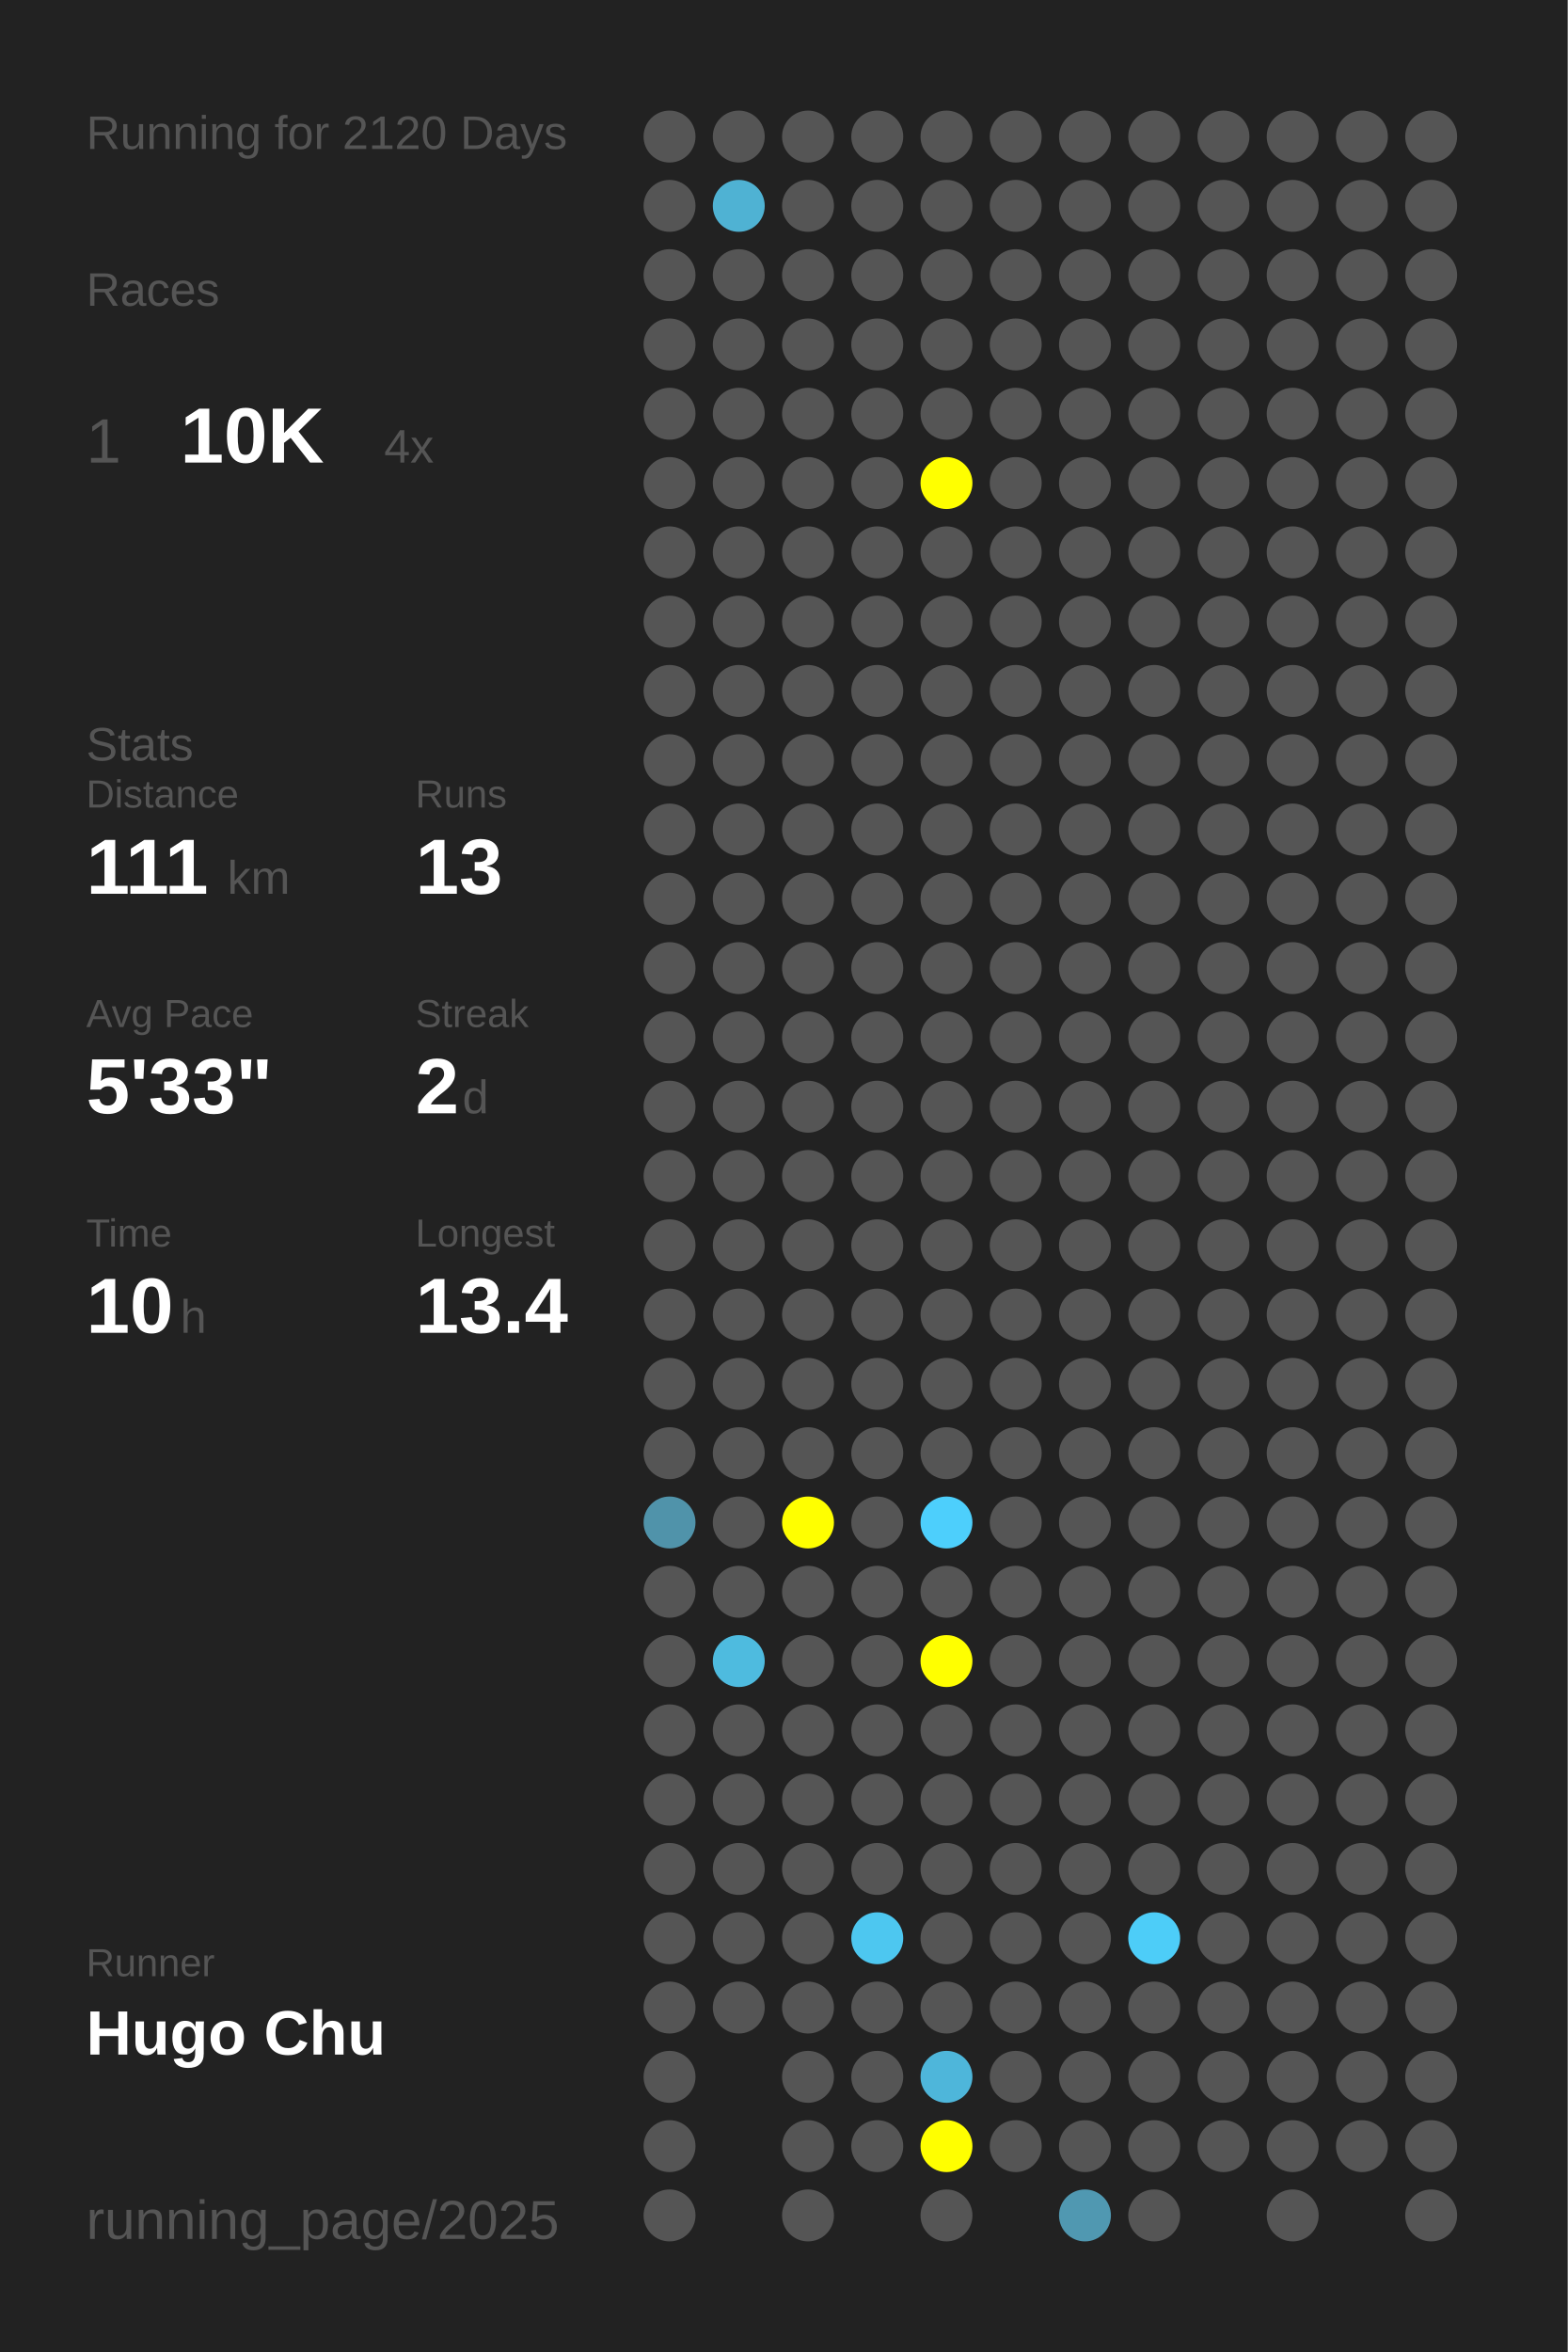
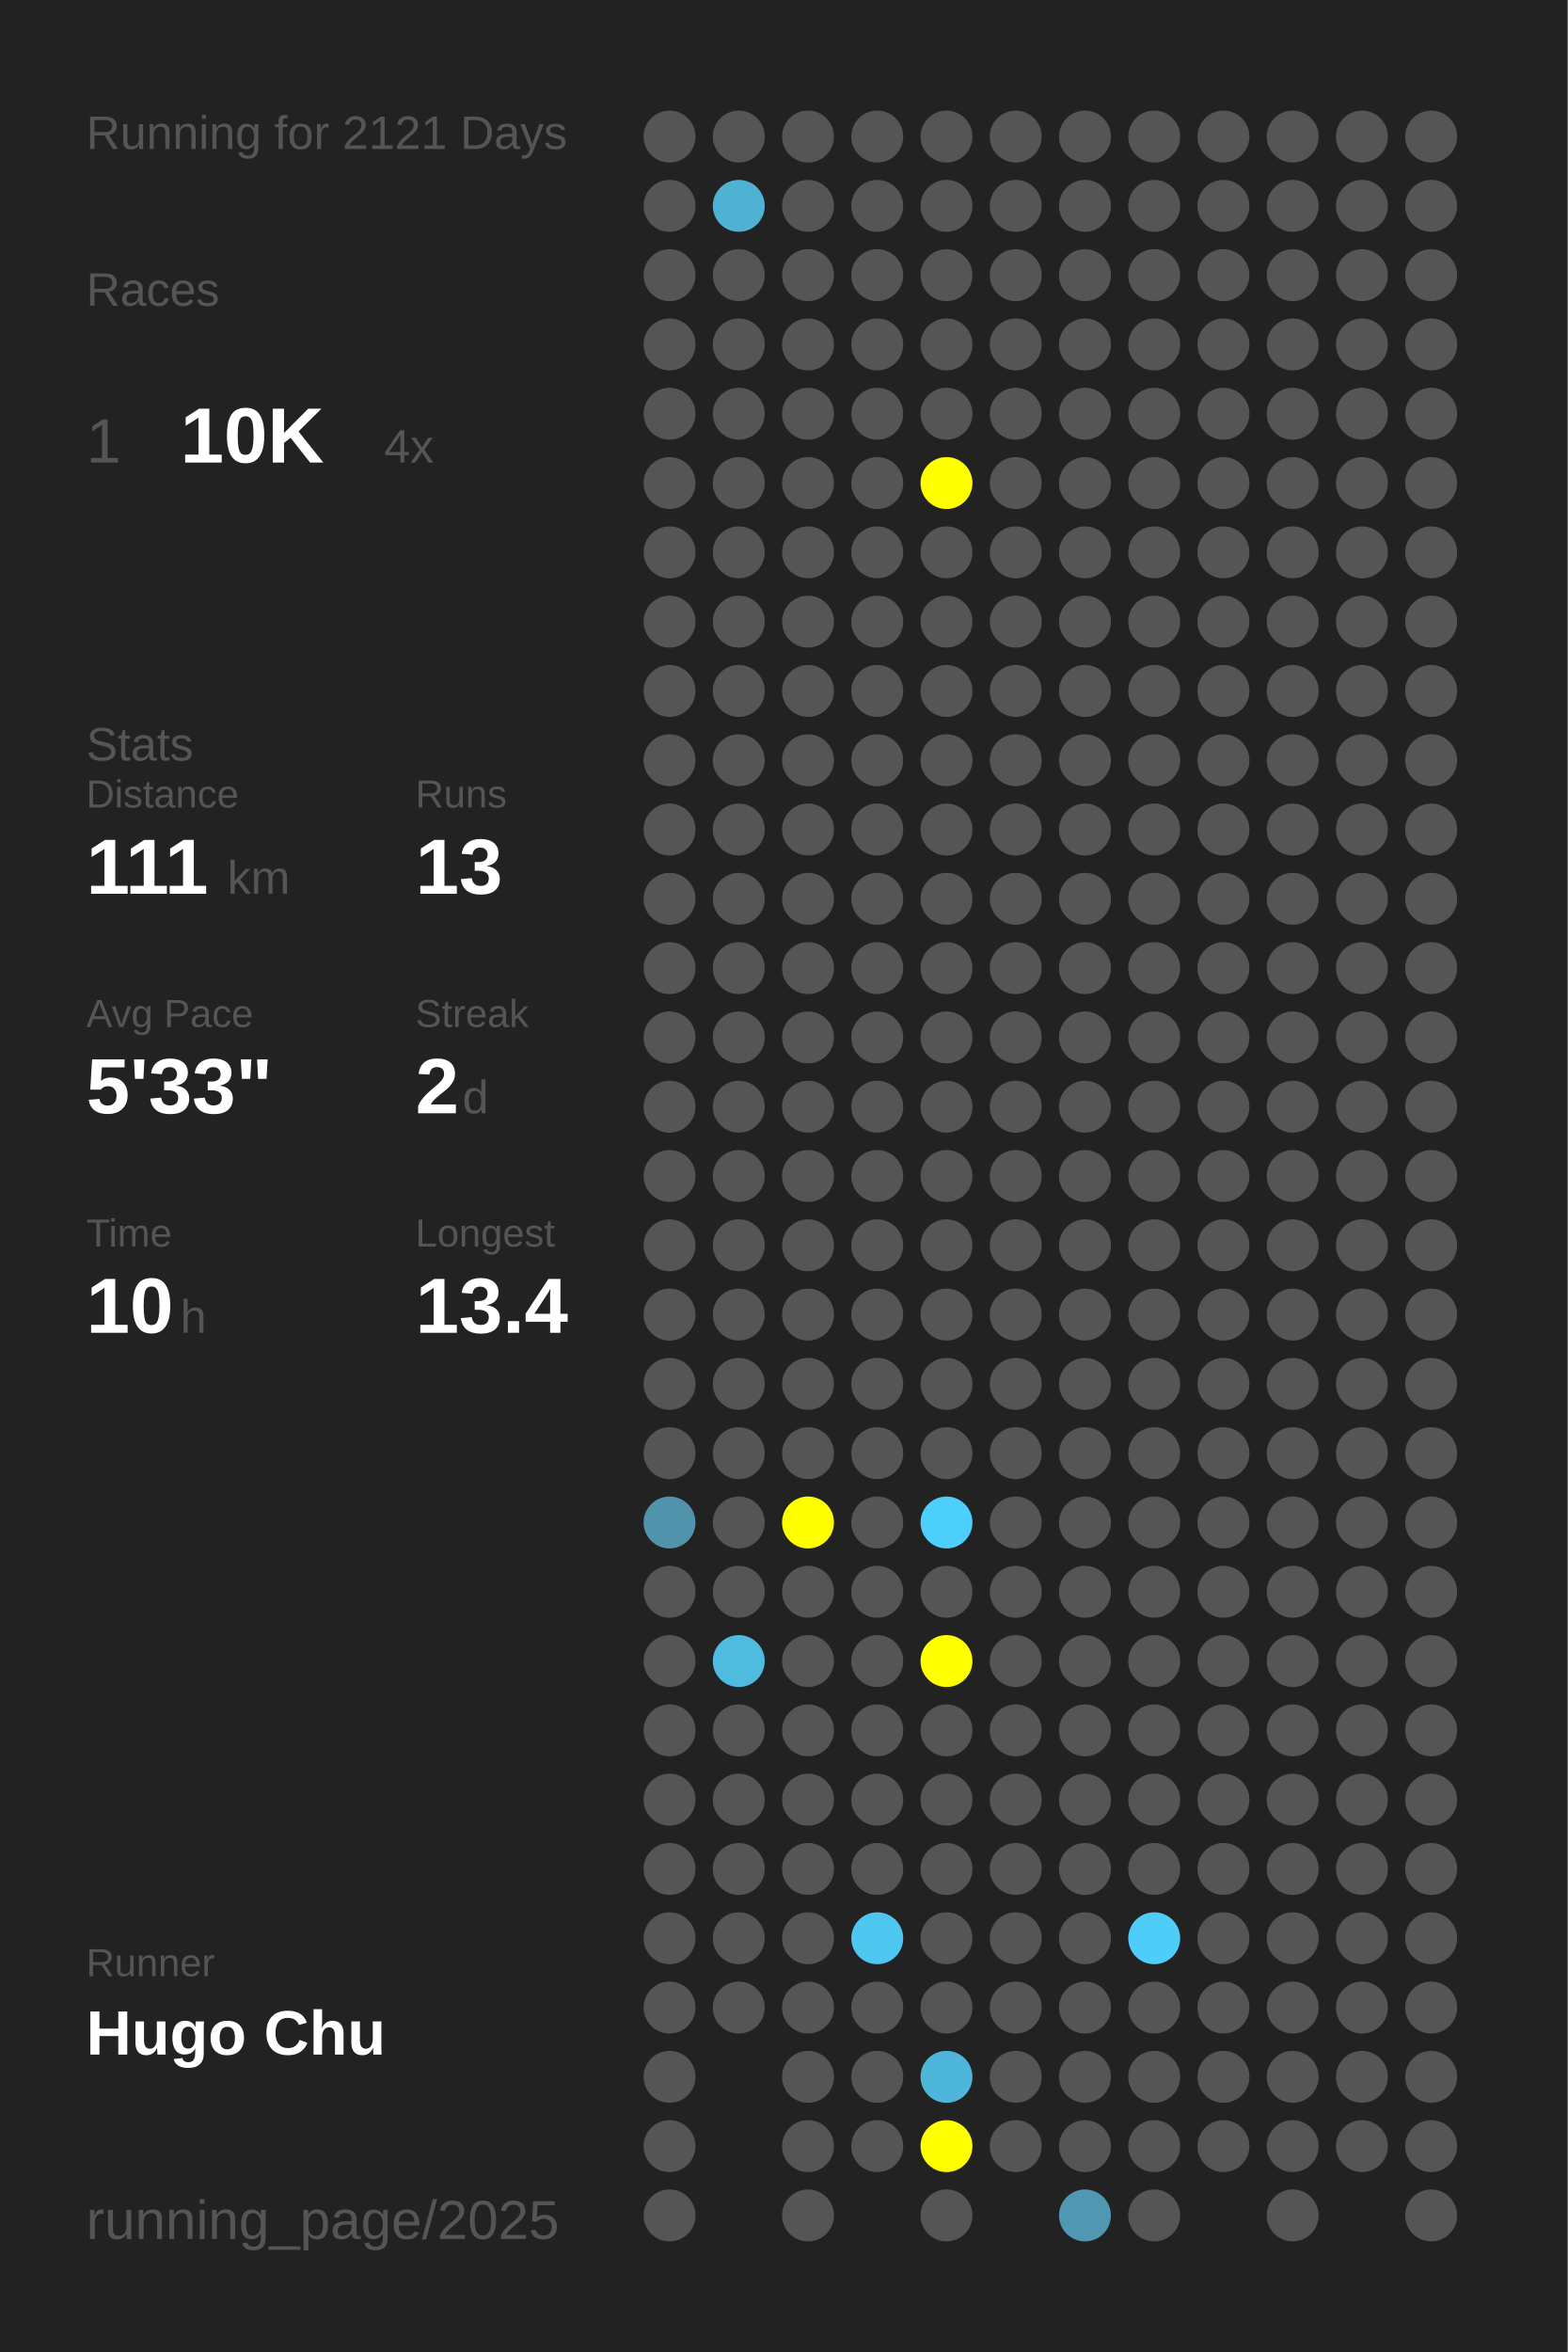
<svg xmlns="http://www.w3.org/2000/svg" baseProfile="full" height="300mm" version="1.1" viewBox="0,0,200,300" width="200mm">
  <defs />
  <rect fill="#222222" height="300" width="200" x="0" y="0" />
-   <text fill="#555555" style="font-size:6px; font-family:Arial;" x="11" y="19">Running for 2120 Days</text>
+   <text fill="#555555" style="font-size:6px; font-family:Arial;" x="11" y="19">Running for 2121 Days</text>
  <text fill="#555555" style="font-size:6px; font-family:Arial;" x="11" y="39">Races</text>
  <text fill="#555555" style="font-size:8px; font-family:Arial;" x="11" y="59">1</text>
  <text fill="#FFFFFF" style="font-size:10px; font-family:Arial; font-weight:bold;" x="23" y="59">10K</text>
  <text fill="#555555" style="font-size:6px; font-family:Arial;" x="49" y="59">4x</text>
  <text fill="#555555" style="font-size:6px; font-family:Arial;" x="11" y="97">Stats</text>
  <text fill="#555555" style="font-size:5px; font-family:Arial;" x="11" y="103">Distance</text>
  <text fill="#FFFFFF" style="font-size:10px; font-family:Arial; font-weight:bold;" x="11" y="114">111</text>
  <text fill="#555555" style="font-size:6px; font-family:Arial;" x="29" y="114">km</text>
  <text fill="#555555" style="font-size:5px; font-family:Arial;" x="53" y="103">Runs</text>
  <text fill="#FFFFFF" style="font-size:10px; font-family:Arial; font-weight:bold;" x="53" y="114">13</text>
  <text fill="#555555" style="font-size:5px; font-family:Arial;" x="11" y="131">Avg Pace</text>
  <text fill="#FFFFFF" style="font-size:10px; font-family:Arial; font-weight:bold;" x="11" y="142">5'33"</text>
  <text fill="#555555" style="font-size:5px; font-family:Arial;" x="53" y="131">Streak</text>
  <text fill="#FFFFFF" style="font-size:10px; font-family:Arial; font-weight:bold;" x="53" y="142">2</text>
  <text fill="#555555" style="font-size:6px; font-family:Arial;" x="59" y="142">d</text>
  <text fill="#555555" style="font-size:5px; font-family:Arial;" x="11" y="159">Time</text>
  <text fill="#FFFFFF" style="font-size:10px; font-family:Arial; font-weight:bold;" x="11" y="170">10</text>
  <text fill="#555555" style="font-size:6px; font-family:Arial;" x="23" y="170">h</text>
  <text fill="#555555" style="font-size:5px; font-family:Arial;" x="53" y="159">Longest</text>
  <text fill="#FFFFFF" style="font-size:10px; font-family:Arial; font-weight:bold;" x="53" y="170">13.4</text>
  <text fill="#555555" style="font-size:5px; font-family:Arial;" x="11" y="252.065">Runner</text>
  <text fill="#FFFFFF" style="font-size:8px; font-family:Arial; font-weight:bold;" x="11" y="262.065">Hugo Chu</text>
  <text fill="#555555" style="font-size:7px; font-family:Arial;" x="11" y="285.581">running_page/2025</text>
  <circle cx="85.417" cy="17.419" fill="#555555" r="3.312" />
  <circle cx="85.417" cy="26.258" fill="#555555" r="3.312" />
  <circle cx="85.417" cy="35.097" fill="#555555" r="3.312" />
  <circle cx="85.417" cy="43.935" fill="#555555" r="3.312" />
  <circle cx="85.417" cy="52.774" fill="#555555" r="3.312" />
  <circle cx="85.417" cy="61.613" fill="#555555" r="3.312" />
  <circle cx="85.417" cy="70.452" fill="#555555" r="3.312" />
  <circle cx="85.417" cy="79.29" fill="#555555" r="3.312" />
  <circle cx="85.417" cy="88.129" fill="#555555" r="3.312" />
  <circle cx="85.417" cy="96.968" fill="#555555" r="3.312" />
  <circle cx="85.417" cy="105.806" fill="#555555" r="3.312" />
  <circle cx="85.417" cy="114.645" fill="#555555" r="3.312" />
  <circle cx="85.417" cy="123.484" fill="#555555" r="3.312" />
  <circle cx="85.417" cy="132.323" fill="#555555" r="3.312" />
  <circle cx="85.417" cy="141.161" fill="#555555" r="3.312" />
  <circle cx="85.417" cy="150" fill="#555555" r="3.312" />
  <circle cx="85.417" cy="158.839" fill="#555555" r="3.312" />
  <circle cx="85.417" cy="167.677" fill="#555555" r="3.312" />
  <circle cx="85.417" cy="176.516" fill="#555555" r="3.312" />
  <circle cx="85.417" cy="185.355" fill="#555555" r="3.312" />
  <circle cx="85.417" cy="194.194" fill="#5093aa" r="3.312" />
  <circle cx="85.417" cy="203.032" fill="#555555" r="3.312" />
  <circle cx="85.417" cy="211.871" fill="#555555" r="3.312" />
  <circle cx="85.417" cy="220.71" fill="#555555" r="3.312" />
  <circle cx="85.417" cy="229.548" fill="#555555" r="3.312" />
  <circle cx="85.417" cy="238.387" fill="#555555" r="3.312" />
  <circle cx="85.417" cy="247.226" fill="#555555" r="3.312" />
  <circle cx="85.417" cy="256.065" fill="#555555" r="3.312" />
  <circle cx="85.417" cy="264.903" fill="#555555" r="3.312" />
  <circle cx="85.417" cy="273.742" fill="#555555" r="3.312" />
  <circle cx="85.417" cy="282.581" fill="#555555" r="3.312" />
  <circle cx="94.25" cy="17.419" fill="#555555" r="3.312" />
  <circle cx="94.25" cy="26.258" fill="#4fb2d3" r="3.312" />
  <circle cx="94.25" cy="35.097" fill="#555555" r="3.312" />
  <circle cx="94.25" cy="43.935" fill="#555555" r="3.312" />
  <circle cx="94.25" cy="52.774" fill="#555555" r="3.312" />
  <circle cx="94.25" cy="61.613" fill="#555555" r="3.312" />
  <circle cx="94.25" cy="70.452" fill="#555555" r="3.312" />
  <circle cx="94.25" cy="79.29" fill="#555555" r="3.312" />
  <circle cx="94.25" cy="88.129" fill="#555555" r="3.312" />
  <circle cx="94.25" cy="96.968" fill="#555555" r="3.312" />
  <circle cx="94.25" cy="105.806" fill="#555555" r="3.312" />
  <circle cx="94.25" cy="114.645" fill="#555555" r="3.312" />
  <circle cx="94.25" cy="123.484" fill="#555555" r="3.312" />
  <circle cx="94.25" cy="132.323" fill="#555555" r="3.312" />
  <circle cx="94.25" cy="141.161" fill="#555555" r="3.312" />
  <circle cx="94.25" cy="150" fill="#555555" r="3.312" />
  <circle cx="94.25" cy="158.839" fill="#555555" r="3.312" />
  <circle cx="94.25" cy="167.677" fill="#555555" r="3.312" />
  <circle cx="94.25" cy="176.516" fill="#555555" r="3.312" />
  <circle cx="94.25" cy="185.355" fill="#555555" r="3.312" />
  <circle cx="94.25" cy="194.194" fill="#555555" r="3.312" />
  <circle cx="94.25" cy="203.032" fill="#555555" r="3.312" />
  <circle cx="94.25" cy="211.871" fill="#4ebbdf" r="3.312" />
  <circle cx="94.25" cy="220.71" fill="#555555" r="3.312" />
  <circle cx="94.25" cy="229.548" fill="#555555" r="3.312" />
  <circle cx="94.25" cy="238.387" fill="#555555" r="3.312" />
  <circle cx="94.25" cy="247.226" fill="#555555" r="3.312" />
  <circle cx="94.25" cy="256.065" fill="#555555" r="3.312" />
  <circle cx="103.083" cy="17.419" fill="#555555" r="3.312" />
  <circle cx="103.083" cy="26.258" fill="#555555" r="3.312" />
  <circle cx="103.083" cy="35.097" fill="#555555" r="3.312" />
  <circle cx="103.083" cy="43.935" fill="#555555" r="3.312" />
  <circle cx="103.083" cy="52.774" fill="#555555" r="3.312" />
  <circle cx="103.083" cy="61.613" fill="#555555" r="3.312" />
  <circle cx="103.083" cy="70.452" fill="#555555" r="3.312" />
  <circle cx="103.083" cy="79.29" fill="#555555" r="3.312" />
  <circle cx="103.083" cy="88.129" fill="#555555" r="3.312" />
  <circle cx="103.083" cy="96.968" fill="#555555" r="3.312" />
  <circle cx="103.083" cy="105.806" fill="#555555" r="3.312" />
  <circle cx="103.083" cy="114.645" fill="#555555" r="3.312" />
  <circle cx="103.083" cy="123.484" fill="#555555" r="3.312" />
  <circle cx="103.083" cy="132.323" fill="#555555" r="3.312" />
  <circle cx="103.083" cy="141.161" fill="#555555" r="3.312" />
  <circle cx="103.083" cy="150" fill="#555555" r="3.312" />
  <circle cx="103.083" cy="158.839" fill="#555555" r="3.312" />
  <circle cx="103.083" cy="167.677" fill="#555555" r="3.312" />
  <circle cx="103.083" cy="176.516" fill="#555555" r="3.312" />
  <circle cx="103.083" cy="185.355" fill="#555555" r="3.312" />
  <circle cx="103.083" cy="194.194" fill="#FFFF00" r="3.312" />
  <circle cx="103.083" cy="203.032" fill="#555555" r="3.312" />
  <circle cx="103.083" cy="211.871" fill="#555555" r="3.312" />
  <circle cx="103.083" cy="220.71" fill="#555555" r="3.312" />
  <circle cx="103.083" cy="229.548" fill="#555555" r="3.312" />
  <circle cx="103.083" cy="238.387" fill="#555555" r="3.312" />
  <circle cx="103.083" cy="247.226" fill="#555555" r="3.312" />
  <circle cx="103.083" cy="256.065" fill="#555555" r="3.312" />
  <circle cx="103.083" cy="264.903" fill="#555555" r="3.312" />
  <circle cx="103.083" cy="273.742" fill="#555555" r="3.312" />
  <circle cx="103.083" cy="282.581" fill="#555555" r="3.312" />
  <circle cx="111.917" cy="17.419" fill="#555555" r="3.312" />
  <circle cx="111.917" cy="26.258" fill="#555555" r="3.312" />
  <circle cx="111.917" cy="35.097" fill="#555555" r="3.312" />
  <circle cx="111.917" cy="43.935" fill="#555555" r="3.312" />
  <circle cx="111.917" cy="52.774" fill="#555555" r="3.312" />
  <circle cx="111.917" cy="61.613" fill="#555555" r="3.312" />
  <circle cx="111.917" cy="70.452" fill="#555555" r="3.312" />
  <circle cx="111.917" cy="79.29" fill="#555555" r="3.312" />
  <circle cx="111.917" cy="88.129" fill="#555555" r="3.312" />
  <circle cx="111.917" cy="96.968" fill="#555555" r="3.312" />
  <circle cx="111.917" cy="105.806" fill="#555555" r="3.312" />
  <circle cx="111.917" cy="114.645" fill="#555555" r="3.312" />
  <circle cx="111.917" cy="123.484" fill="#555555" r="3.312" />
  <circle cx="111.917" cy="132.323" fill="#555555" r="3.312" />
  <circle cx="111.917" cy="141.161" fill="#555555" r="3.312" />
  <circle cx="111.917" cy="150" fill="#555555" r="3.312" />
  <circle cx="111.917" cy="158.839" fill="#555555" r="3.312" />
  <circle cx="111.917" cy="167.677" fill="#555555" r="3.312" />
  <circle cx="111.917" cy="176.516" fill="#555555" r="3.312" />
  <circle cx="111.917" cy="185.355" fill="#555555" r="3.312" />
  <circle cx="111.917" cy="194.194" fill="#555555" r="3.312" />
  <circle cx="111.917" cy="203.032" fill="#555555" r="3.312" />
  <circle cx="111.917" cy="211.871" fill="#555555" r="3.312" />
  <circle cx="111.917" cy="220.71" fill="#555555" r="3.312" />
  <circle cx="111.917" cy="229.548" fill="#555555" r="3.312" />
  <circle cx="111.917" cy="238.387" fill="#555555" r="3.312" />
  <circle cx="111.917" cy="247.226" fill="#4dc7f0" r="3.312" />
  <circle cx="111.917" cy="256.065" fill="#555555" r="3.312" />
  <circle cx="111.917" cy="264.903" fill="#555555" r="3.312" />
  <circle cx="111.917" cy="273.742" fill="#555555" r="3.312" />
  <circle cx="120.75" cy="17.419" fill="#555555" r="3.312" />
  <circle cx="120.75" cy="26.258" fill="#555555" r="3.312" />
  <circle cx="120.75" cy="35.097" fill="#555555" r="3.312" />
  <circle cx="120.75" cy="43.935" fill="#555555" r="3.312" />
  <circle cx="120.75" cy="52.774" fill="#555555" r="3.312" />
  <circle cx="120.75" cy="61.613" fill="#FFFF00" r="3.312" />
  <circle cx="120.75" cy="70.452" fill="#555555" r="3.312" />
  <circle cx="120.75" cy="79.29" fill="#555555" r="3.312" />
  <circle cx="120.75" cy="88.129" fill="#555555" r="3.312" />
  <circle cx="120.75" cy="96.968" fill="#555555" r="3.312" />
  <circle cx="120.75" cy="105.806" fill="#555555" r="3.312" />
  <circle cx="120.75" cy="114.645" fill="#555555" r="3.312" />
  <circle cx="120.75" cy="123.484" fill="#555555" r="3.312" />
  <circle cx="120.75" cy="132.323" fill="#555555" r="3.312" />
  <circle cx="120.75" cy="141.161" fill="#555555" r="3.312" />
  <circle cx="120.75" cy="150" fill="#555555" r="3.312" />
  <circle cx="120.75" cy="158.839" fill="#555555" r="3.312" />
  <circle cx="120.75" cy="167.677" fill="#555555" r="3.312" />
  <circle cx="120.75" cy="176.516" fill="#555555" r="3.312" />
  <circle cx="120.75" cy="185.355" fill="#555555" r="3.312" />
  <circle cx="120.75" cy="194.194" fill="#4dcffc" r="3.312" />
  <circle cx="120.75" cy="203.032" fill="#555555" r="3.312" />
  <circle cx="120.75" cy="211.871" fill="#FFFF00" r="3.312" />
  <circle cx="120.75" cy="220.71" fill="#555555" r="3.312" />
  <circle cx="120.75" cy="229.548" fill="#555555" r="3.312" />
  <circle cx="120.75" cy="238.387" fill="#555555" r="3.312" />
  <circle cx="120.75" cy="247.226" fill="#555555" r="3.312" />
  <circle cx="120.75" cy="256.065" fill="#555555" r="3.312" />
  <circle cx="120.75" cy="264.903" fill="#4eb6da" r="3.312" />
  <circle cx="120.75" cy="273.742" fill="#FFFF00" r="3.312" />
  <circle cx="120.75" cy="282.581" fill="#555555" r="3.312" />
  <circle cx="129.583" cy="17.419" fill="#555555" r="3.312" />
  <circle cx="129.583" cy="26.258" fill="#555555" r="3.312" />
  <circle cx="129.583" cy="35.097" fill="#555555" r="3.312" />
  <circle cx="129.583" cy="43.935" fill="#555555" r="3.312" />
  <circle cx="129.583" cy="52.774" fill="#555555" r="3.312" />
  <circle cx="129.583" cy="61.613" fill="#555555" r="3.312" />
  <circle cx="129.583" cy="70.452" fill="#555555" r="3.312" />
  <circle cx="129.583" cy="79.29" fill="#555555" r="3.312" />
  <circle cx="129.583" cy="88.129" fill="#555555" r="3.312" />
  <circle cx="129.583" cy="96.968" fill="#555555" r="3.312" />
  <circle cx="129.583" cy="105.806" fill="#555555" r="3.312" />
  <circle cx="129.583" cy="114.645" fill="#555555" r="3.312" />
  <circle cx="129.583" cy="123.484" fill="#555555" r="3.312" />
  <circle cx="129.583" cy="132.323" fill="#555555" r="3.312" />
  <circle cx="129.583" cy="141.161" fill="#555555" r="3.312" />
  <circle cx="129.583" cy="150" fill="#555555" r="3.312" />
  <circle cx="129.583" cy="158.839" fill="#555555" r="3.312" />
  <circle cx="129.583" cy="167.677" fill="#555555" r="3.312" />
  <circle cx="129.583" cy="176.516" fill="#555555" r="3.312" />
  <circle cx="129.583" cy="185.355" fill="#555555" r="3.312" />
  <circle cx="129.583" cy="194.194" fill="#555555" r="3.312" />
  <circle cx="129.583" cy="203.032" fill="#555555" r="3.312" />
  <circle cx="129.583" cy="211.871" fill="#555555" r="3.312" />
  <circle cx="129.583" cy="220.71" fill="#555555" r="3.312" />
  <circle cx="129.583" cy="229.548" fill="#555555" r="3.312" />
  <circle cx="129.583" cy="238.387" fill="#555555" r="3.312" />
  <circle cx="129.583" cy="247.226" fill="#555555" r="3.312" />
  <circle cx="129.583" cy="256.065" fill="#555555" r="3.312" />
  <circle cx="129.583" cy="264.903" fill="#555555" r="3.312" />
  <circle cx="129.583" cy="273.742" fill="#555555" r="3.312" />
  <circle cx="138.417" cy="17.419" fill="#555555" r="3.312" />
  <circle cx="138.417" cy="26.258" fill="#555555" r="3.312" />
  <circle cx="138.417" cy="35.097" fill="#555555" r="3.312" />
  <circle cx="138.417" cy="43.935" fill="#555555" r="3.312" />
  <circle cx="138.417" cy="52.774" fill="#555555" r="3.312" />
  <circle cx="138.417" cy="61.613" fill="#555555" r="3.312" />
  <circle cx="138.417" cy="70.452" fill="#555555" r="3.312" />
  <circle cx="138.417" cy="79.29" fill="#555555" r="3.312" />
  <circle cx="138.417" cy="88.129" fill="#555555" r="3.312" />
  <circle cx="138.417" cy="96.968" fill="#555555" r="3.312" />
  <circle cx="138.417" cy="105.806" fill="#555555" r="3.312" />
  <circle cx="138.417" cy="114.645" fill="#555555" r="3.312" />
  <circle cx="138.417" cy="123.484" fill="#555555" r="3.312" />
  <circle cx="138.417" cy="132.323" fill="#555555" r="3.312" />
  <circle cx="138.417" cy="141.161" fill="#555555" r="3.312" />
  <circle cx="138.417" cy="150" fill="#555555" r="3.312" />
  <circle cx="138.417" cy="158.839" fill="#555555" r="3.312" />
  <circle cx="138.417" cy="167.677" fill="#555555" r="3.312" />
  <circle cx="138.417" cy="176.516" fill="#555555" r="3.312" />
  <circle cx="138.417" cy="185.355" fill="#555555" r="3.312" />
  <circle cx="138.417" cy="194.194" fill="#555555" r="3.312" />
  <circle cx="138.417" cy="203.032" fill="#555555" r="3.312" />
  <circle cx="138.417" cy="211.871" fill="#555555" r="3.312" />
  <circle cx="138.417" cy="220.71" fill="#555555" r="3.312" />
  <circle cx="138.417" cy="229.548" fill="#555555" r="3.312" />
  <circle cx="138.417" cy="238.387" fill="#555555" r="3.312" />
  <circle cx="138.417" cy="247.226" fill="#555555" r="3.312" />
  <circle cx="138.417" cy="256.065" fill="#555555" r="3.312" />
  <circle cx="138.417" cy="264.903" fill="#555555" r="3.312" />
  <circle cx="138.417" cy="273.742" fill="#555555" r="3.312" />
  <circle cx="138.417" cy="282.581" fill="#5098b1" r="3.312" />
  <circle cx="147.25" cy="17.419" fill="#555555" r="3.312" />
  <circle cx="147.25" cy="26.258" fill="#555555" r="3.312" />
  <circle cx="147.25" cy="35.097" fill="#555555" r="3.312" />
  <circle cx="147.25" cy="43.935" fill="#555555" r="3.312" />
  <circle cx="147.25" cy="52.774" fill="#555555" r="3.312" />
  <circle cx="147.25" cy="61.613" fill="#555555" r="3.312" />
  <circle cx="147.25" cy="70.452" fill="#555555" r="3.312" />
  <circle cx="147.25" cy="79.29" fill="#555555" r="3.312" />
  <circle cx="147.25" cy="88.129" fill="#555555" r="3.312" />
  <circle cx="147.25" cy="96.968" fill="#555555" r="3.312" />
  <circle cx="147.25" cy="105.806" fill="#555555" r="3.312" />
  <circle cx="147.25" cy="114.645" fill="#555555" r="3.312" />
  <circle cx="147.25" cy="123.484" fill="#555555" r="3.312" />
  <circle cx="147.25" cy="132.323" fill="#555555" r="3.312" />
  <circle cx="147.25" cy="141.161" fill="#555555" r="3.312" />
  <circle cx="147.25" cy="150" fill="#555555" r="3.312" />
  <circle cx="147.25" cy="158.839" fill="#555555" r="3.312" />
  <circle cx="147.25" cy="167.677" fill="#555555" r="3.312" />
  <circle cx="147.25" cy="176.516" fill="#555555" r="3.312" />
  <circle cx="147.25" cy="185.355" fill="#555555" r="3.312" />
  <circle cx="147.25" cy="194.194" fill="#555555" r="3.312" />
  <circle cx="147.25" cy="203.032" fill="#555555" r="3.312" />
  <circle cx="147.25" cy="211.871" fill="#555555" r="3.312" />
  <circle cx="147.25" cy="220.71" fill="#555555" r="3.312" />
  <circle cx="147.25" cy="229.548" fill="#555555" r="3.312" />
  <circle cx="147.25" cy="238.387" fill="#555555" r="3.312" />
  <circle cx="147.25" cy="247.226" fill="#4dcdf8" r="3.312" />
  <circle cx="147.25" cy="256.065" fill="#555555" r="3.312" />
  <circle cx="147.25" cy="264.903" fill="#555555" r="3.312" />
  <circle cx="147.25" cy="273.742" fill="#555555" r="3.312" />
  <circle cx="147.25" cy="282.581" fill="#555555" r="3.312" />
  <circle cx="156.083" cy="17.419" fill="#555555" r="3.312" />
  <circle cx="156.083" cy="26.258" fill="#555555" r="3.312" />
  <circle cx="156.083" cy="35.097" fill="#555555" r="3.312" />
  <circle cx="156.083" cy="43.935" fill="#555555" r="3.312" />
  <circle cx="156.083" cy="52.774" fill="#555555" r="3.312" />
  <circle cx="156.083" cy="61.613" fill="#555555" r="3.312" />
  <circle cx="156.083" cy="70.452" fill="#555555" r="3.312" />
  <circle cx="156.083" cy="79.29" fill="#555555" r="3.312" />
  <circle cx="156.083" cy="88.129" fill="#555555" r="3.312" />
  <circle cx="156.083" cy="96.968" fill="#555555" r="3.312" />
  <circle cx="156.083" cy="105.806" fill="#555555" r="3.312" />
  <circle cx="156.083" cy="114.645" fill="#555555" r="3.312" />
  <circle cx="156.083" cy="123.484" fill="#555555" r="3.312" />
  <circle cx="156.083" cy="132.323" fill="#555555" r="3.312" />
  <circle cx="156.083" cy="141.161" fill="#555555" r="3.312" />
  <circle cx="156.083" cy="150" fill="#555555" r="3.312" />
  <circle cx="156.083" cy="158.839" fill="#555555" r="3.312" />
  <circle cx="156.083" cy="167.677" fill="#555555" r="3.312" />
  <circle cx="156.083" cy="176.516" fill="#555555" r="3.312" />
  <circle cx="156.083" cy="185.355" fill="#555555" r="3.312" />
  <circle cx="156.083" cy="194.194" fill="#555555" r="3.312" />
  <circle cx="156.083" cy="203.032" fill="#555555" r="3.312" />
  <circle cx="156.083" cy="211.871" fill="#555555" r="3.312" />
  <circle cx="156.083" cy="220.71" fill="#555555" r="3.312" />
  <circle cx="156.083" cy="229.548" fill="#555555" r="3.312" />
  <circle cx="156.083" cy="238.387" fill="#555555" r="3.312" />
  <circle cx="156.083" cy="247.226" fill="#555555" r="3.312" />
  <circle cx="156.083" cy="256.065" fill="#555555" r="3.312" />
  <circle cx="156.083" cy="264.903" fill="#555555" r="3.312" />
  <circle cx="156.083" cy="273.742" fill="#555555" r="3.312" />
  <circle cx="164.917" cy="17.419" fill="#555555" r="3.312" />
  <circle cx="164.917" cy="26.258" fill="#555555" r="3.312" />
  <circle cx="164.917" cy="35.097" fill="#555555" r="3.312" />
  <circle cx="164.917" cy="43.935" fill="#555555" r="3.312" />
  <circle cx="164.917" cy="52.774" fill="#555555" r="3.312" />
  <circle cx="164.917" cy="61.613" fill="#555555" r="3.312" />
  <circle cx="164.917" cy="70.452" fill="#555555" r="3.312" />
  <circle cx="164.917" cy="79.29" fill="#555555" r="3.312" />
  <circle cx="164.917" cy="88.129" fill="#555555" r="3.312" />
  <circle cx="164.917" cy="96.968" fill="#555555" r="3.312" />
  <circle cx="164.917" cy="105.806" fill="#555555" r="3.312" />
  <circle cx="164.917" cy="114.645" fill="#555555" r="3.312" />
  <circle cx="164.917" cy="123.484" fill="#555555" r="3.312" />
  <circle cx="164.917" cy="132.323" fill="#555555" r="3.312" />
  <circle cx="164.917" cy="141.161" fill="#555555" r="3.312" />
  <circle cx="164.917" cy="150" fill="#555555" r="3.312" />
  <circle cx="164.917" cy="158.839" fill="#555555" r="3.312" />
  <circle cx="164.917" cy="167.677" fill="#555555" r="3.312" />
  <circle cx="164.917" cy="176.516" fill="#555555" r="3.312" />
  <circle cx="164.917" cy="185.355" fill="#555555" r="3.312" />
  <circle cx="164.917" cy="194.194" fill="#555555" r="3.312" />
  <circle cx="164.917" cy="203.032" fill="#555555" r="3.312" />
  <circle cx="164.917" cy="211.871" fill="#555555" r="3.312" />
  <circle cx="164.917" cy="220.71" fill="#555555" r="3.312" />
  <circle cx="164.917" cy="229.548" fill="#555555" r="3.312" />
  <circle cx="164.917" cy="238.387" fill="#555555" r="3.312" />
  <circle cx="164.917" cy="247.226" fill="#555555" r="3.312" />
  <circle cx="164.917" cy="256.065" fill="#555555" r="3.312" />
  <circle cx="164.917" cy="264.903" fill="#555555" r="3.312" />
  <circle cx="164.917" cy="273.742" fill="#555555" r="3.312" />
  <circle cx="164.917" cy="282.581" fill="#555555" r="3.312" />
  <circle cx="173.75" cy="17.419" fill="#555555" r="3.312" />
  <circle cx="173.75" cy="26.258" fill="#555555" r="3.312" />
  <circle cx="173.75" cy="35.097" fill="#555555" r="3.312" />
  <circle cx="173.75" cy="43.935" fill="#555555" r="3.312" />
  <circle cx="173.75" cy="52.774" fill="#555555" r="3.312" />
  <circle cx="173.75" cy="61.613" fill="#555555" r="3.312" />
  <circle cx="173.75" cy="70.452" fill="#555555" r="3.312" />
  <circle cx="173.75" cy="79.29" fill="#555555" r="3.312" />
  <circle cx="173.75" cy="88.129" fill="#555555" r="3.312" />
  <circle cx="173.75" cy="96.968" fill="#555555" r="3.312" />
  <circle cx="173.75" cy="105.806" fill="#555555" r="3.312" />
  <circle cx="173.75" cy="114.645" fill="#555555" r="3.312" />
  <circle cx="173.75" cy="123.484" fill="#555555" r="3.312" />
  <circle cx="173.75" cy="132.323" fill="#555555" r="3.312" />
  <circle cx="173.75" cy="141.161" fill="#555555" r="3.312" />
  <circle cx="173.75" cy="150" fill="#555555" r="3.312" />
  <circle cx="173.75" cy="158.839" fill="#555555" r="3.312" />
  <circle cx="173.75" cy="167.677" fill="#555555" r="3.312" />
  <circle cx="173.75" cy="176.516" fill="#555555" r="3.312" />
  <circle cx="173.75" cy="185.355" fill="#555555" r="3.312" />
  <circle cx="173.75" cy="194.194" fill="#555555" r="3.312" />
  <circle cx="173.75" cy="203.032" fill="#555555" r="3.312" />
  <circle cx="173.75" cy="211.871" fill="#555555" r="3.312" />
  <circle cx="173.75" cy="220.71" fill="#555555" r="3.312" />
  <circle cx="173.75" cy="229.548" fill="#555555" r="3.312" />
  <circle cx="173.75" cy="238.387" fill="#555555" r="3.312" />
  <circle cx="173.75" cy="247.226" fill="#555555" r="3.312" />
  <circle cx="173.75" cy="256.065" fill="#555555" r="3.312" />
  <circle cx="173.75" cy="264.903" fill="#555555" r="3.312" />
  <circle cx="173.75" cy="273.742" fill="#555555" r="3.312" />
  <circle cx="182.583" cy="17.419" fill="#555555" r="3.312" />
  <circle cx="182.583" cy="26.258" fill="#555555" r="3.312" />
  <circle cx="182.583" cy="35.097" fill="#555555" r="3.312" />
  <circle cx="182.583" cy="43.935" fill="#555555" r="3.312" />
  <circle cx="182.583" cy="52.774" fill="#555555" r="3.312" />
  <circle cx="182.583" cy="61.613" fill="#555555" r="3.312" />
  <circle cx="182.583" cy="70.452" fill="#555555" r="3.312" />
  <circle cx="182.583" cy="79.29" fill="#555555" r="3.312" />
  <circle cx="182.583" cy="88.129" fill="#555555" r="3.312" />
  <circle cx="182.583" cy="96.968" fill="#555555" r="3.312" />
  <circle cx="182.583" cy="105.806" fill="#555555" r="3.312" />
  <circle cx="182.583" cy="114.645" fill="#555555" r="3.312" />
  <circle cx="182.583" cy="123.484" fill="#555555" r="3.312" />
  <circle cx="182.583" cy="132.323" fill="#555555" r="3.312" />
  <circle cx="182.583" cy="141.161" fill="#555555" r="3.312" />
  <circle cx="182.583" cy="150" fill="#555555" r="3.312" />
  <circle cx="182.583" cy="158.839" fill="#555555" r="3.312" />
  <circle cx="182.583" cy="167.677" fill="#555555" r="3.312" />
  <circle cx="182.583" cy="176.516" fill="#555555" r="3.312" />
  <circle cx="182.583" cy="185.355" fill="#555555" r="3.312" />
  <circle cx="182.583" cy="194.194" fill="#555555" r="3.312" />
  <circle cx="182.583" cy="203.032" fill="#555555" r="3.312" />
  <circle cx="182.583" cy="211.871" fill="#555555" r="3.312" />
  <circle cx="182.583" cy="220.71" fill="#555555" r="3.312" />
  <circle cx="182.583" cy="229.548" fill="#555555" r="3.312" />
  <circle cx="182.583" cy="238.387" fill="#555555" r="3.312" />
  <circle cx="182.583" cy="247.226" fill="#555555" r="3.312" />
  <circle cx="182.583" cy="256.065" fill="#555555" r="3.312" />
  <circle cx="182.583" cy="264.903" fill="#555555" r="3.312" />
  <circle cx="182.583" cy="273.742" fill="#555555" r="3.312" />
  <circle cx="182.583" cy="282.581" fill="#555555" r="3.312" />
</svg>
